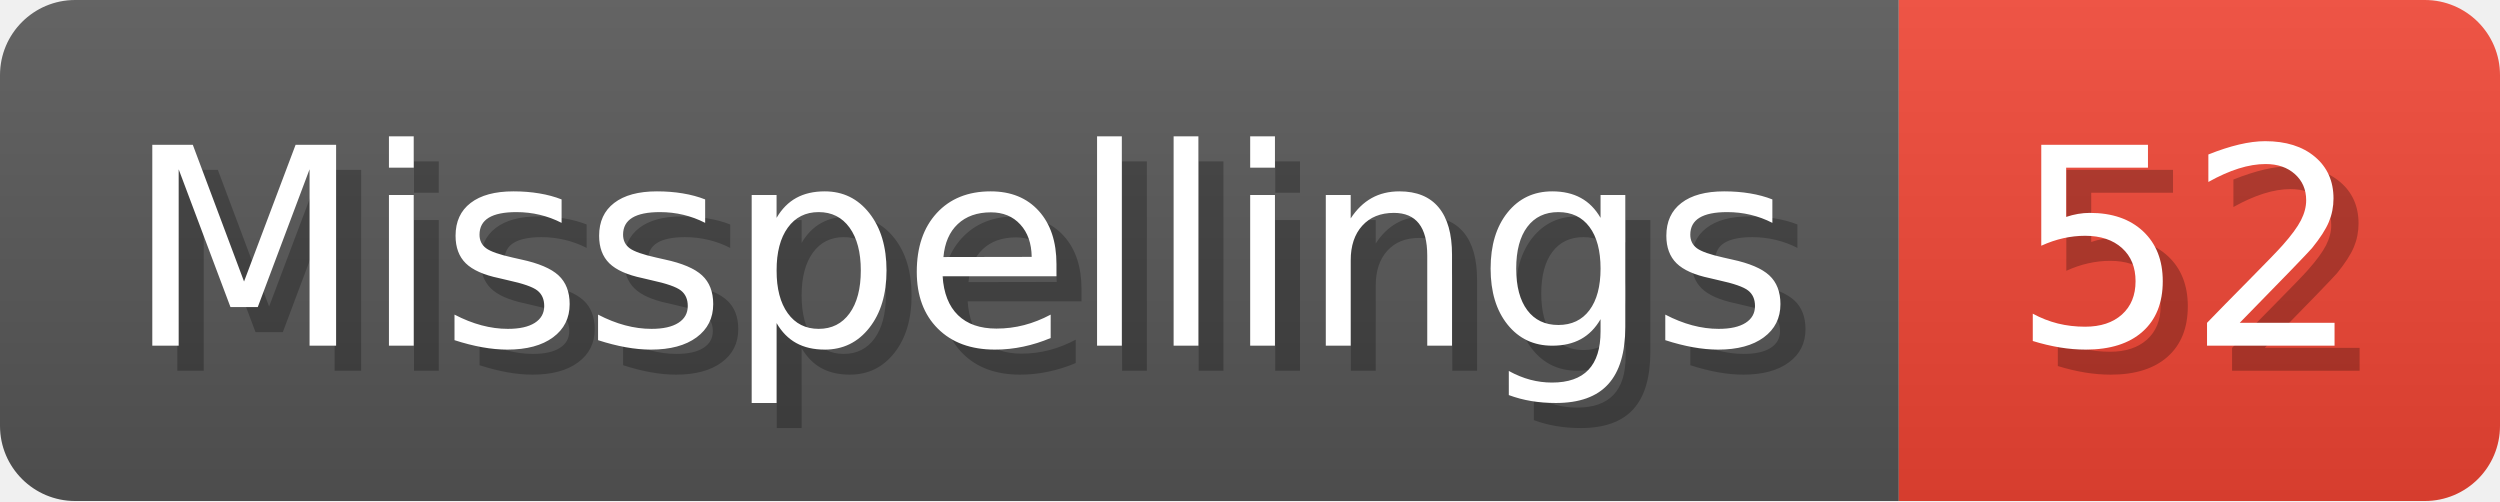
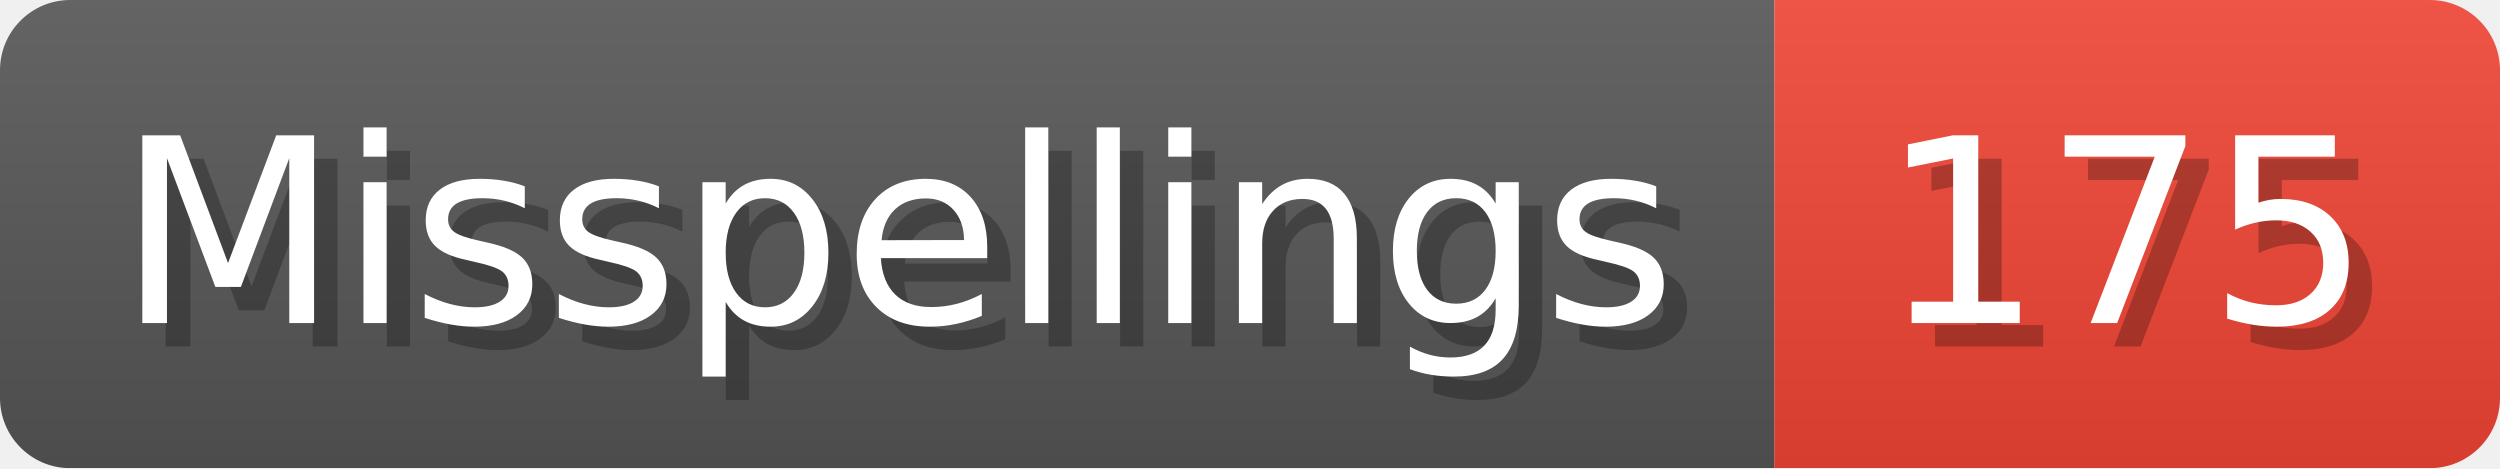
- <svg xmlns="http://www.w3.org/2000/svg" width="99.8" height="20" viewBox="0 0 998 200" role="img" aria-label="Misspellings: 52">
+ <svg xmlns="http://www.w3.org/2000/svg" width="106.8" height="20" viewBox="0 0 1068 200" role="img" aria-label="Misspellings: 175">
  <linearGradient id="a" x2="0" y2="100%">
    <stop offset="0" stop-opacity=".1" stop-color="#EEE" />
    <stop offset="1" stop-opacity=".1" />
  </linearGradient>
  <mask id="m">
-     <rect width="998" height="200" rx="30" fill="#FFF" />
+     <rect width="1068" height="200" rx="30" fill="#FFF" />
  </mask>
  <g mask="url(#m)">
    <rect width="758" height="200" fill="#555" />
-     <rect width="240" height="200" fill="#E43" x="758" />
-     <rect width="998" height="200" fill="url(#a)" />
+     <rect width="310" height="200" fill="#E43" x="758" />
+     <rect width="1068" height="200" fill="url(#a)" />
  </g>
  <g aria-hidden="true" fill="#fff" text-anchor="start" font-family="Verdana,DejaVu Sans,sans-serif" font-size="110">
    <text x="60" y="148" textLength="658" fill="#000" opacity="0.25">Misspellings</text>
    <text x="50" y="138" textLength="658">Misspellings</text>
-     <text x="813" y="148" textLength="140" fill="#000" opacity="0.25">52</text>
-     <text x="803" y="138" textLength="140">52</text>
+     <text x="813" y="148" textLength="210" fill="#000" opacity="0.25">175</text>
+     <text x="803" y="138" textLength="210">175</text>
  </g>
</svg>
